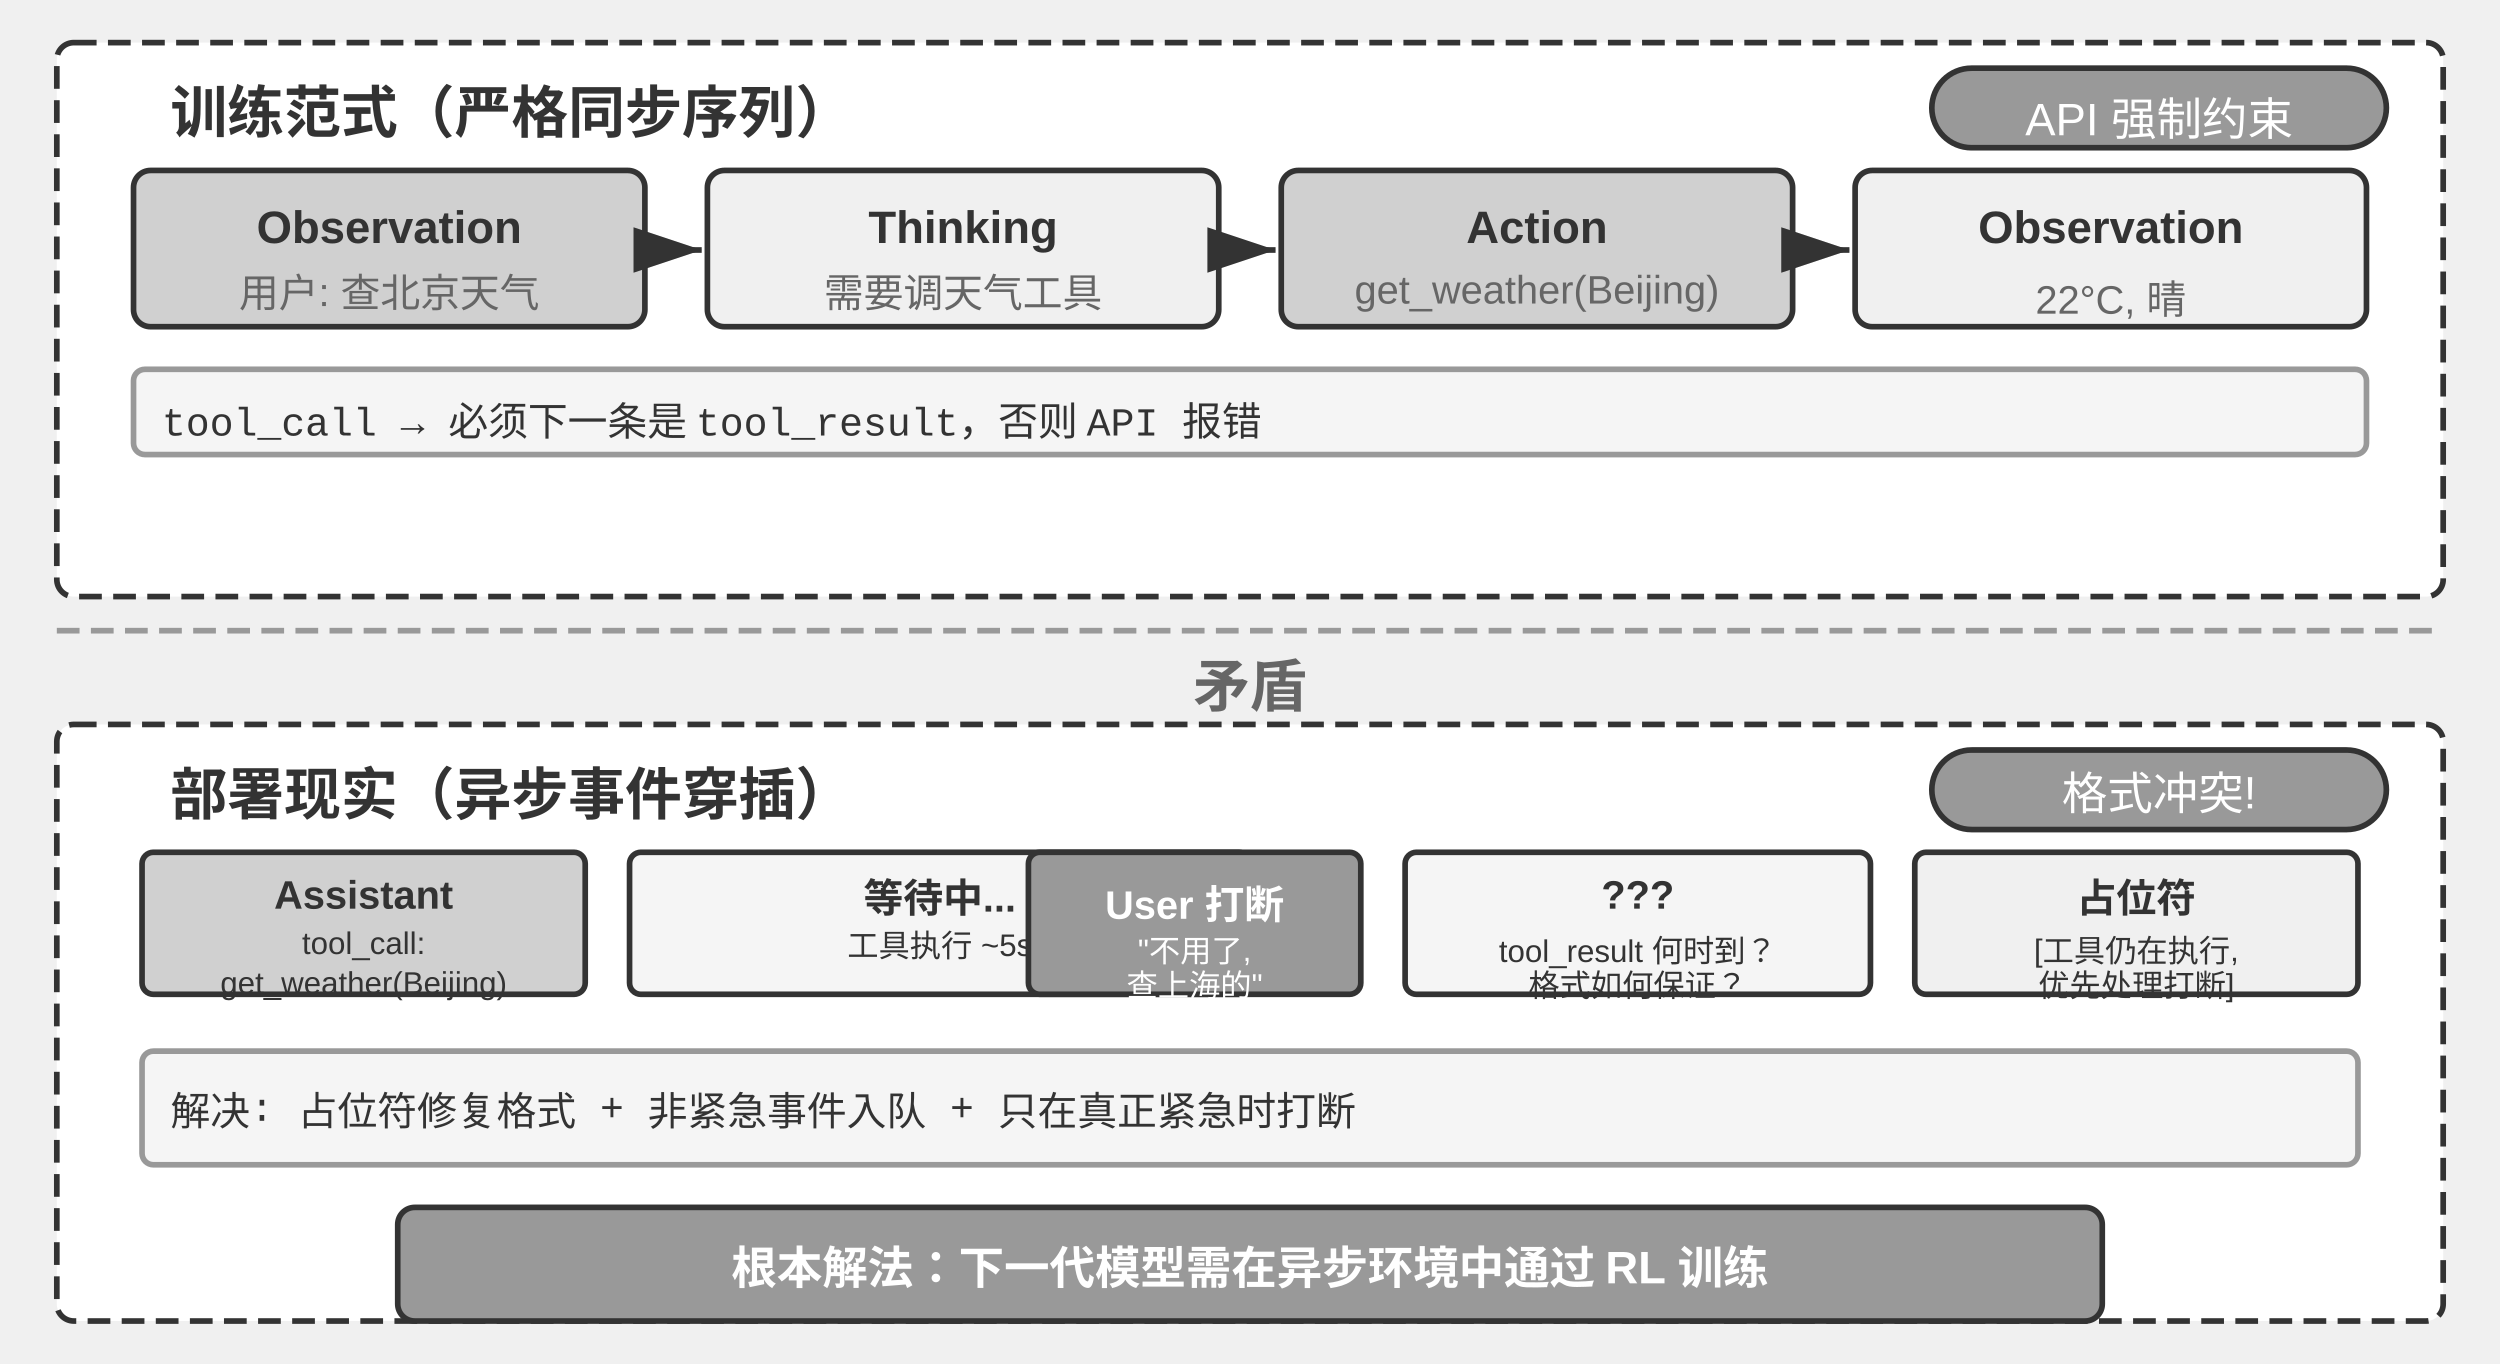
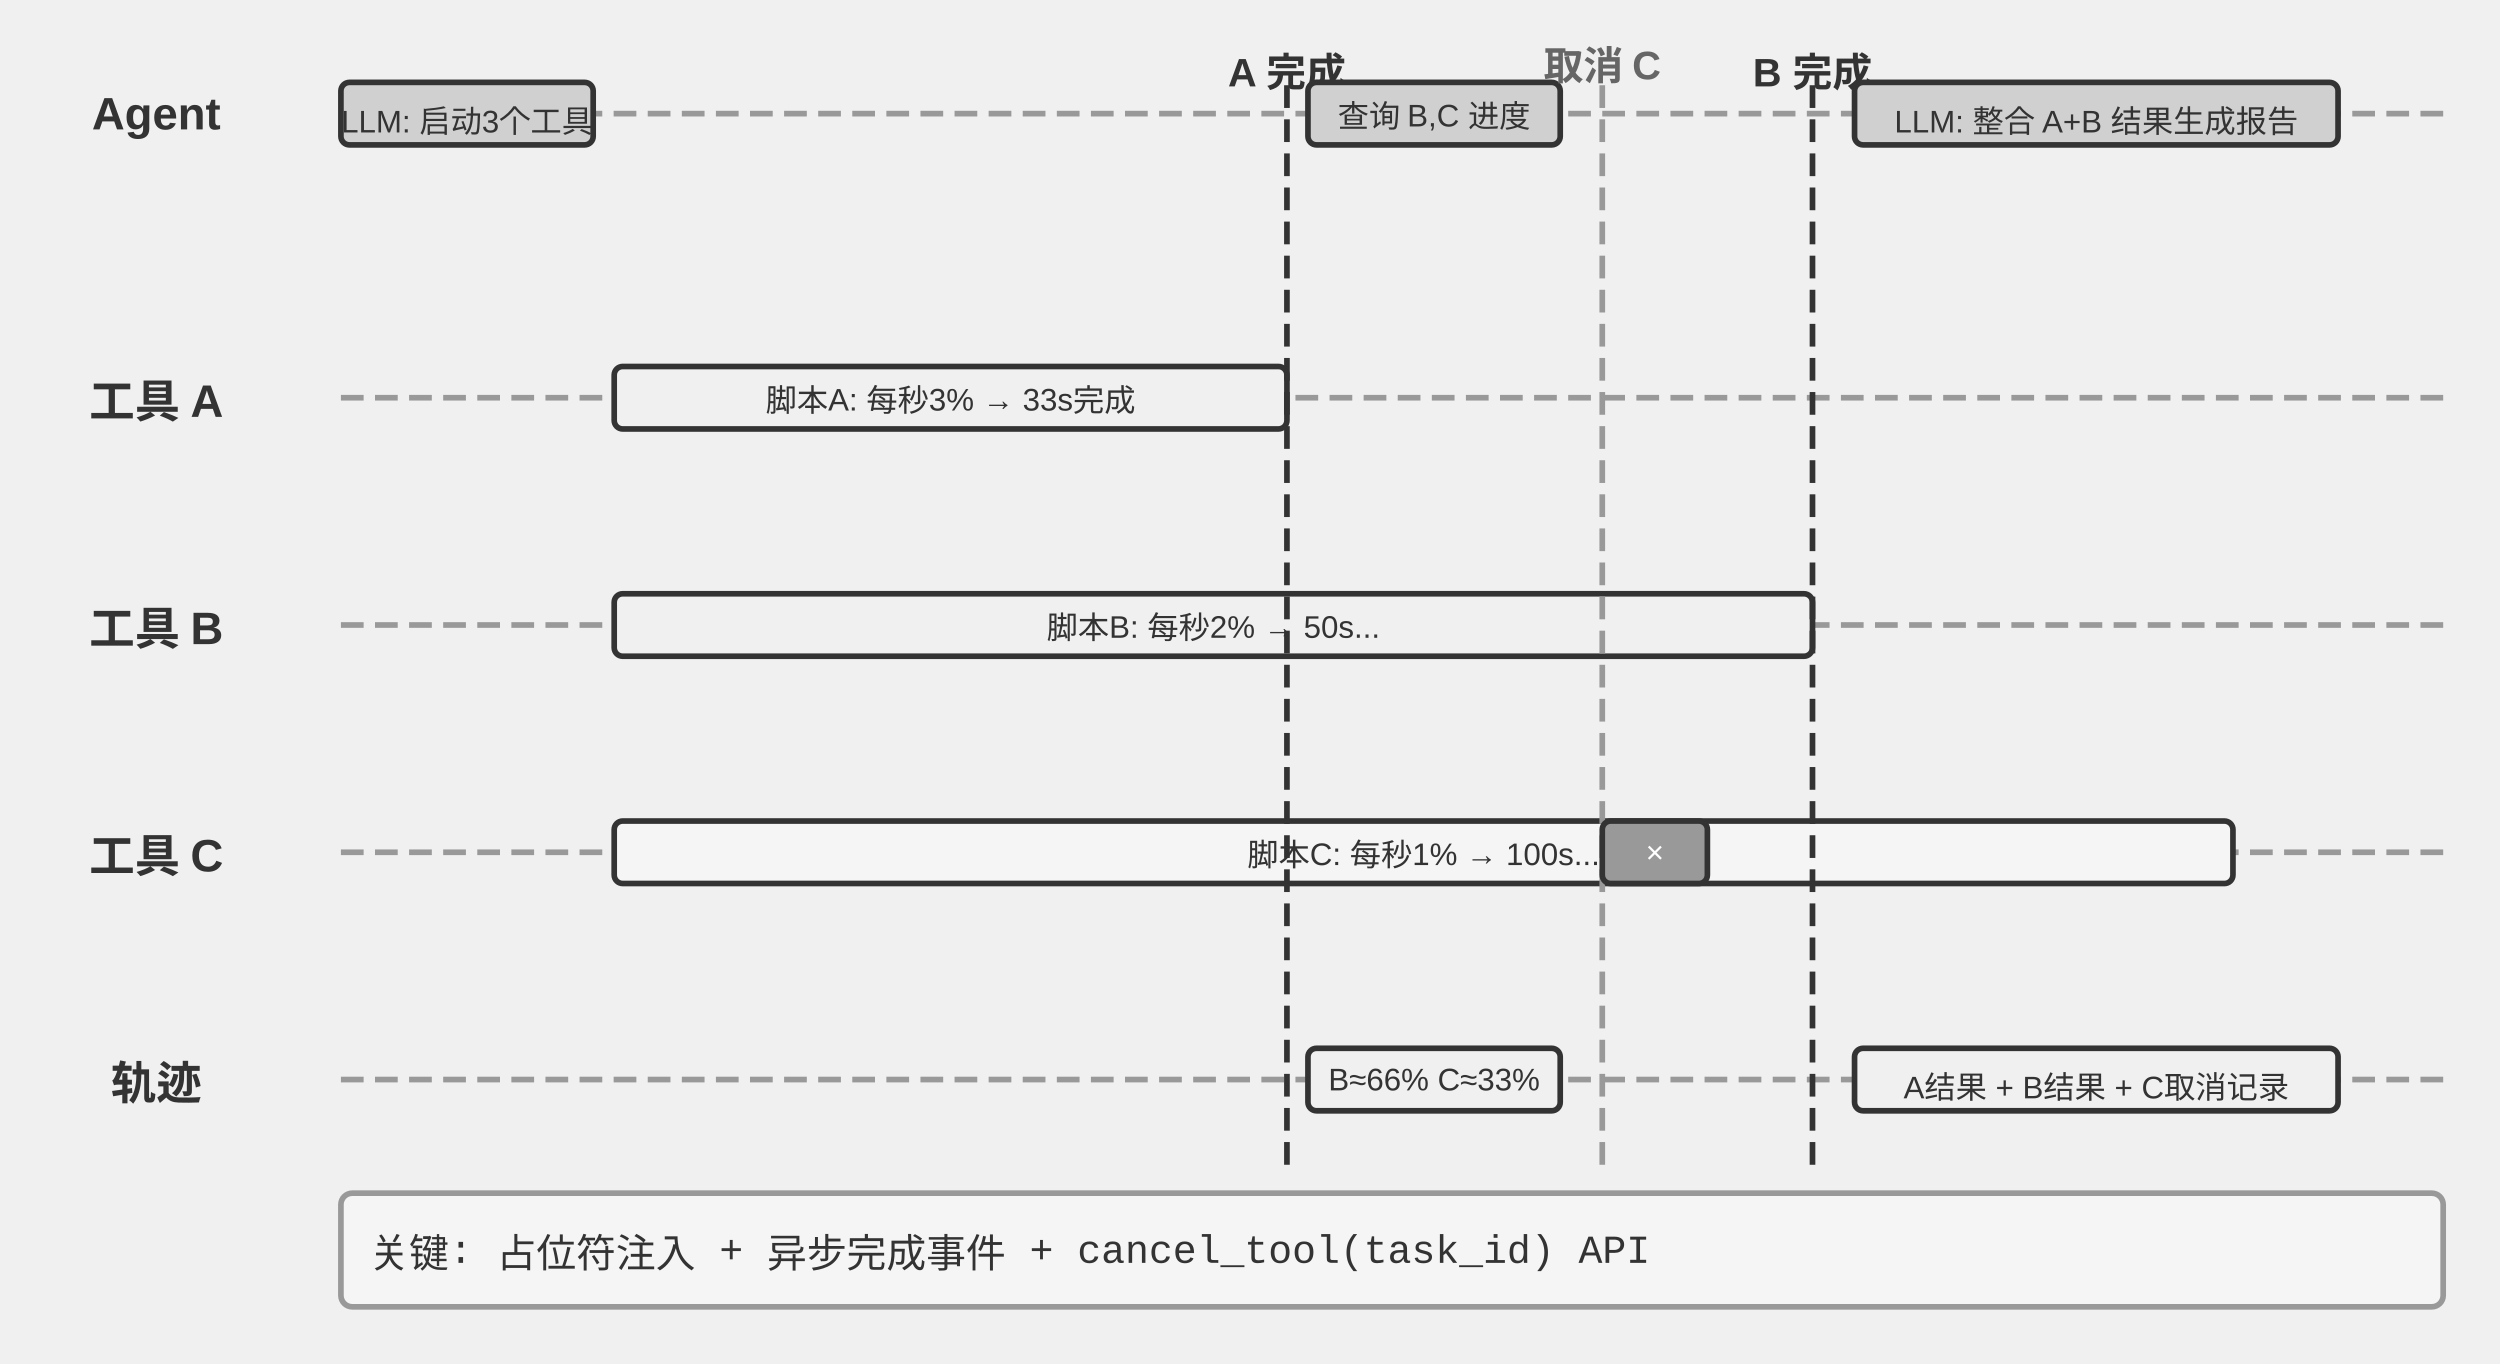
<svg xmlns="http://www.w3.org/2000/svg" viewBox="0 40 880 480" width="880" height="480" style="background:#ffffff">
  <defs>
    <marker id="ah" markerWidth="12" markerHeight="8" refX="12" refY="4" orient="auto">
      <polygon points="0 0, 12 4, 0 8" fill="#333333" />
    </marker>
    <marker id="ah-light" markerWidth="12" markerHeight="8" refX="12" refY="4" orient="auto">
      <polygon points="0 0, 12 4, 0 8" fill="#999999" />
    </marker>
  </defs>
-   <rect x="20" y="55" width="840" height="195" rx="6" fill="#ffffff" stroke="#333333" stroke-width="2" stroke-dasharray="8,4" />
-   <text x="60" y="78" font-family="Arial, 'Helvetica Neue', Helvetica, 'PingFang SC', 'Microsoft YaHei', sans-serif" font-size="20" fill="#333333" text-anchor="start" dominant-baseline="central" font-weight="bold">训练范式（严格同步序列）</text>
-   <rect x="680" y="64" width="160" height="28" rx="14" fill="#999999" stroke="#333333" stroke-width="2" />
-   <text x="760.0" y="78.0" font-family="Arial, 'Helvetica Neue', Helvetica, 'PingFang SC', 'Microsoft YaHei', sans-serif" font-size="16" fill="#ffffff" text-anchor="middle" dominant-baseline="central" font-weight="normal">API 强制约束</text>
-   <rect x="47.0" y="100" width="180" height="55" rx="6" fill="#d0d0d0" stroke="#333333" stroke-width="2" />
-   <text x="137.0" y="120" font-family="Arial, 'Helvetica Neue', Helvetica, 'PingFang SC', 'Microsoft YaHei', sans-serif" font-size="16" fill="#333333" text-anchor="middle" dominant-baseline="central" font-weight="bold">Observation</text>
-   <text x="137.0" y="142" font-family="Arial, 'Helvetica Neue', Helvetica, 'PingFang SC', 'Microsoft YaHei', sans-serif" font-size="14" fill="#666666" text-anchor="middle" dominant-baseline="central" font-weight="normal">用户: 查北京天气</text>
-   <line x1="229.0" y1="128" x2="247.0" y2="128" stroke="#333333" stroke-width="2" marker-end="url(#ah)" />
-   <rect x="249.0" y="100" width="180" height="55" rx="6" fill="#f0f0f0" stroke="#333333" stroke-width="2" />
-   <text x="339.0" y="120" font-family="Arial, 'Helvetica Neue', Helvetica, 'PingFang SC', 'Microsoft YaHei', sans-serif" font-size="16" fill="#333333" text-anchor="middle" dominant-baseline="central" font-weight="bold">Thinking</text>
-   <text x="339.0" y="142" font-family="Arial, 'Helvetica Neue', Helvetica, 'PingFang SC', 'Microsoft YaHei', sans-serif" font-size="14" fill="#666666" text-anchor="middle" dominant-baseline="central" font-weight="normal">需要调天气工具</text>
-   <line x1="431.0" y1="128" x2="449.0" y2="128" stroke="#333333" stroke-width="2" marker-end="url(#ah)" />
-   <rect x="451.0" y="100" width="180" height="55" rx="6" fill="#d0d0d0" stroke="#333333" stroke-width="2" />
-   <text x="541.0" y="120" font-family="Arial, 'Helvetica Neue', Helvetica, 'PingFang SC', 'Microsoft YaHei', sans-serif" font-size="16" fill="#333333" text-anchor="middle" dominant-baseline="central" font-weight="bold">Action</text>
-   <text x="541.0" y="142" font-family="Arial, 'Helvetica Neue', Helvetica, 'PingFang SC', 'Microsoft YaHei', sans-serif" font-size="14" fill="#666666" text-anchor="middle" dominant-baseline="central" font-weight="normal">get_weather(Beijing)</text>
-   <line x1="633.0" y1="128" x2="651.0" y2="128" stroke="#333333" stroke-width="2" marker-end="url(#ah)" />
-   <rect x="653.0" y="100" width="180" height="55" rx="6" fill="#f0f0f0" stroke="#333333" stroke-width="2" />
-   <text x="743.0" y="120" font-family="Arial, 'Helvetica Neue', Helvetica, 'PingFang SC', 'Microsoft YaHei', sans-serif" font-size="16" fill="#333333" text-anchor="middle" dominant-baseline="central" font-weight="bold">Observation</text>
-   <text x="743.0" y="142" font-family="Arial, 'Helvetica Neue', Helvetica, 'PingFang SC', 'Microsoft YaHei', sans-serif" font-size="14" fill="#666666" text-anchor="middle" dominant-baseline="central" font-weight="normal">22°C, 晴</text>
-   <rect x="47.0" y="170" width="786" height="30" rx="4" fill="#f5f5f5" stroke="#999999" stroke-width="2" />
-   <text x="57.0" y="185" font-family="'Courier New', Courier, monospace" font-size="14" fill="#333333" text-anchor="start" dominant-baseline="central">tool_call → 必须下一条是 tool_result，否则 API 报错</text>
-   <line x1="20" y1="262" x2="860" y2="262" stroke="#999999" stroke-width="2" stroke-dasharray="8,4" />
-   <text x="440.0" y="280" font-family="Arial, 'Helvetica Neue', Helvetica, 'PingFang SC', 'Microsoft YaHei', sans-serif" font-size="20" fill="#666666" text-anchor="middle" dominant-baseline="central" font-weight="bold">矛盾</text>
-   <rect x="20" y="295" width="840" height="210" rx="6" fill="#ffffff" stroke="#333333" stroke-width="2" stroke-dasharray="8,4" />
-   <text x="60" y="318" font-family="Arial, 'Helvetica Neue', Helvetica, 'PingFang SC', 'Microsoft YaHei', sans-serif" font-size="20" fill="#333333" text-anchor="start" dominant-baseline="central" font-weight="bold">部署现实（异步事件穿插）</text>
-   <rect x="680" y="304" width="160" height="28" rx="14" fill="#999999" stroke="#333333" stroke-width="2" />
-   <text x="760.0" y="318.0" font-family="Arial, 'Helvetica Neue', Helvetica, 'PingFang SC', 'Microsoft YaHei', sans-serif" font-size="16" fill="#ffffff" text-anchor="middle" dominant-baseline="central" font-weight="normal">格式冲突!</text>
-   <rect x="50.0" y="340" width="156.0" height="50" rx="4" fill="#d0d0d0" stroke="#333333" stroke-width="2" />
-   <text x="128.0" y="355" font-family="Arial, 'Helvetica Neue', Helvetica, 'PingFang SC', 'Microsoft YaHei', sans-serif" font-size="14" fill="#333333" text-anchor="middle" dominant-baseline="central" font-weight="bold">Assistant</text>
-   <text x="128.0" y="372" font-family="Arial, 'Helvetica Neue', Helvetica, 'PingFang SC', 'Microsoft YaHei', sans-serif" font-size="11" fill="#333333" text-anchor="middle" dominant-baseline="central" font-weight="normal">tool_call:</text>
-   <text x="128.0" y="386" font-family="Arial, 'Helvetica Neue', Helvetica, 'PingFang SC', 'Microsoft YaHei', sans-serif" font-size="11" fill="#333333" text-anchor="middle" dominant-baseline="central" font-weight="normal">get_weather(Beijing)</text>
-   <rect x="221.6" y="340" width="218.4" height="50" rx="4" fill="#f5f5f5" stroke="#333333" stroke-width="2" />
-   <text x="330.8" y="355" font-family="Arial, 'Helvetica Neue', Helvetica, 'PingFang SC', 'Microsoft YaHei', sans-serif" font-size="14" fill="#333333" text-anchor="middle" dominant-baseline="central" font-weight="bold">等待中...</text>
-   <text x="330.8" y="372" font-family="Arial, 'Helvetica Neue', Helvetica, 'PingFang SC', 'Microsoft YaHei', sans-serif" font-size="11" fill="#333333" text-anchor="middle" dominant-baseline="central" font-weight="normal">工具执行 ~5s</text>
-   <rect x="362.0" y="340" width="117" height="50" rx="4" fill="#999999" stroke="#333333" stroke-width="2" />
-   <text x="420.5" y="355" font-family="Arial, 'Helvetica Neue', Helvetica, 'PingFang SC', 'Microsoft YaHei', sans-serif" font-size="14" fill="#ffffff" text-anchor="middle" dominant-baseline="central" font-weight="bold">User 打断</text>
-   <text x="420.5" y="372" font-family="Arial, 'Helvetica Neue', Helvetica, 'PingFang SC', 'Microsoft YaHei', sans-serif" font-size="11" fill="#ffffff" text-anchor="middle" dominant-baseline="central" font-weight="normal">"不用了,</text>
-   <text x="420.5" y="386" font-family="Arial, 'Helvetica Neue', Helvetica, 'PingFang SC', 'Microsoft YaHei', sans-serif" font-size="11" fill="#ffffff" text-anchor="middle" dominant-baseline="central" font-weight="normal">查上海的"</text>
-   <rect x="494.6" y="340" width="163.8" height="50" rx="4" fill="#f5f5f5" stroke="#333333" stroke-width="2" />
-   <text x="576.5" y="355" font-family="Arial, 'Helvetica Neue', Helvetica, 'PingFang SC', 'Microsoft YaHei', sans-serif" font-size="14" fill="#333333" text-anchor="middle" dominant-baseline="central" font-weight="bold">???</text>
-   <text x="576.5" y="372" font-family="Arial, 'Helvetica Neue', Helvetica, 'PingFang SC', 'Microsoft YaHei', sans-serif" font-size="11" fill="#333333" text-anchor="middle" dominant-baseline="central" font-weight="normal">tool_result 何时到？</text>
-   <text x="576.5" y="386" font-family="Arial, 'Helvetica Neue', Helvetica, 'PingFang SC', 'Microsoft YaHei', sans-serif" font-size="11" fill="#333333" text-anchor="middle" dominant-baseline="central" font-weight="normal">格式如何保证？</text>
-   <rect x="674.0" y="340" width="156.0" height="50" rx="4" fill="#f0f0f0" stroke="#333333" stroke-width="2" />
-   <text x="752.0" y="355" font-family="Arial, 'Helvetica Neue', Helvetica, 'PingFang SC', 'Microsoft YaHei', sans-serif" font-size="14" fill="#333333" text-anchor="middle" dominant-baseline="central" font-weight="bold">占位符</text>
-   <text x="752.0" y="372" font-family="Arial, 'Helvetica Neue', Helvetica, 'PingFang SC', 'Microsoft YaHei', sans-serif" font-size="11" fill="#333333" text-anchor="middle" dominant-baseline="central" font-weight="normal">[工具仍在执行,</text>
-   <text x="752.0" y="386" font-family="Arial, 'Helvetica Neue', Helvetica, 'PingFang SC', 'Microsoft YaHei', sans-serif" font-size="11" fill="#333333" text-anchor="middle" dominant-baseline="central" font-weight="normal">优先处理打断]</text>
-   <rect x="50" y="410" width="780" height="40" rx="4" fill="#f5f5f5" stroke="#999999" stroke-width="2" />
-   <text x="60" y="430" font-family="'Courier New', Courier, monospace" font-size="14" fill="#333333" text-anchor="start" dominant-baseline="central">解决: 占位符修复格式 + 非紧急事件入队 + 只在真正紧急时打断</text>
-   <rect x="140" y="465" width="600" height="40" rx="6" fill="#999999" stroke="#333333" stroke-width="2" />
-   <text x="440.0" y="485" font-family="Arial, 'Helvetica Neue', Helvetica, 'PingFang SC', 'Microsoft YaHei', sans-serif" font-size="16" fill="#ffffff" text-anchor="middle" dominant-baseline="central" font-weight="bold">根本解法：下一代模型需在异步环境中通过 RL 训练</text>
+   <text x="55" y="80" font-family="Arial, 'Helvetica Neue', Helvetica, 'PingFang SC', 'Microsoft YaHei', sans-serif" font-size="16" fill="#333333" text-anchor="middle" dominant-baseline="central" font-weight="bold">Agent</text>
+   <line x1="120" y1="80" x2="860" y2="80" stroke="#999999" stroke-width="2" stroke-dasharray="8,4" />
+   <text x="55" y="180" font-family="Arial, 'Helvetica Neue', Helvetica, 'PingFang SC', 'Microsoft YaHei', sans-serif" font-size="16" fill="#333333" text-anchor="middle" dominant-baseline="central" font-weight="bold">工具 A</text>
+   <line x1="120" y1="180" x2="860" y2="180" stroke="#999999" stroke-width="2" stroke-dasharray="8,4" />
+   <text x="55" y="260" font-family="Arial, 'Helvetica Neue', Helvetica, 'PingFang SC', 'Microsoft YaHei', sans-serif" font-size="16" fill="#333333" text-anchor="middle" dominant-baseline="central" font-weight="bold">工具 B</text>
+   <line x1="120" y1="260" x2="860" y2="260" stroke="#999999" stroke-width="2" stroke-dasharray="8,4" />
+   <text x="55" y="340" font-family="Arial, 'Helvetica Neue', Helvetica, 'PingFang SC', 'Microsoft YaHei', sans-serif" font-size="16" fill="#333333" text-anchor="middle" dominant-baseline="central" font-weight="bold">工具 C</text>
+   <line x1="120" y1="340" x2="860" y2="340" stroke="#999999" stroke-width="2" stroke-dasharray="8,4" />
+   <text x="55" y="420" font-family="Arial, 'Helvetica Neue', Helvetica, 'PingFang SC', 'Microsoft YaHei', sans-serif" font-size="16" fill="#333333" text-anchor="middle" dominant-baseline="central" font-weight="bold">轨迹</text>
+   <line x1="120" y1="420" x2="860" y2="420" stroke="#999999" stroke-width="2" stroke-dasharray="8,4" />
+   <rect x="120.0" y="69.0" width="88.8" height="22" rx="3" fill="#d0d0d0" stroke="#333333" stroke-width="2" />
+   <text x="164.4" y="80" font-family="Arial, 'Helvetica Neue', Helvetica, 'PingFang SC', 'Microsoft YaHei', sans-serif" font-size="11" fill="#333333" text-anchor="middle" dominant-baseline="central" font-weight="normal">LLM: 启动3个工具</text>
+   <rect x="216.2" y="169.0" width="236.8" height="22" rx="3" fill="#f0f0f0" stroke="#333333" stroke-width="2" />
+   <text x="334.6" y="180" font-family="Arial, 'Helvetica Neue', Helvetica, 'PingFang SC', 'Microsoft YaHei', sans-serif" font-size="11" fill="#333333" text-anchor="middle" dominant-baseline="central" font-weight="normal">脚本A: 每秒3% → 33s完成</text>
+   <rect x="216.2" y="249.0" width="421.8" height="22" rx="3" fill="#f0f0f0" stroke="#333333" stroke-width="2" />
+   <text x="427.1" y="260" font-family="Arial, 'Helvetica Neue', Helvetica, 'PingFang SC', 'Microsoft YaHei', sans-serif" font-size="11" fill="#333333" text-anchor="middle" dominant-baseline="central" font-weight="normal">脚本B: 每秒2% → 50s...</text>
+   <rect x="216.2" y="329.0" width="569.8" height="22" rx="3" fill="#f5f5f5" stroke="#333333" stroke-width="2" />
+   <text x="501.1" y="340" font-family="Arial, 'Helvetica Neue', Helvetica, 'PingFang SC', 'Microsoft YaHei', sans-serif" font-size="11" fill="#333333" text-anchor="middle" dominant-baseline="central" font-weight="normal">脚本C: 每秒1% → 100s...</text>
+   <line x1="453.0" y1="70" x2="453.0" y2="450" stroke="#333333" stroke-width="2" stroke-dasharray="8,4" />
+   <text x="453.0" y="62" font-family="Arial, 'Helvetica Neue', Helvetica, 'PingFang SC', 'Microsoft YaHei', sans-serif" font-size="14" fill="#333333" text-anchor="middle" dominant-baseline="central" font-weight="bold">A 完成</text>
+   <rect x="460.4" y="69.0" width="88.8" height="22" rx="3" fill="#d0d0d0" stroke="#333333" stroke-width="2" />
+   <text x="504.8" y="80" font-family="Arial, 'Helvetica Neue', Helvetica, 'PingFang SC', 'Microsoft YaHei', sans-serif" font-size="11" fill="#333333" text-anchor="middle" dominant-baseline="central" font-weight="normal">查询 B,C 进度</text>
+   <rect x="460.4" y="409.0" width="88.8" height="22" rx="3" fill="#f0f0f0" stroke="#333333" stroke-width="2" />
+   <text x="504.8" y="420" font-family="Arial, 'Helvetica Neue', Helvetica, 'PingFang SC', 'Microsoft YaHei', sans-serif" font-size="11" fill="#333333" text-anchor="middle" dominant-baseline="central" font-weight="normal">B≈66% C≈33%</text>
+   <line x1="564.0" y1="70" x2="564.0" y2="450" stroke="#999999" stroke-width="2" stroke-dasharray="8,4" />
+   <text x="564.0" y="62" font-family="Arial, 'Helvetica Neue', Helvetica, 'PingFang SC', 'Microsoft YaHei', sans-serif" font-size="14" fill="#666666" text-anchor="middle" dominant-baseline="central" font-weight="bold">取消 C</text>
+   <rect x="564.0" y="329.0" width="37.0" height="22" rx="3" fill="#999999" stroke="#333333" stroke-width="2" />
+   <text x="582.5" y="340" font-family="Arial, 'Helvetica Neue', Helvetica, 'PingFang SC', 'Microsoft YaHei', sans-serif" font-size="11" fill="#ffffff" text-anchor="middle" dominant-baseline="central" font-weight="normal">×</text>
+   <line x1="638.0" y1="70" x2="638.0" y2="450" stroke="#333333" stroke-width="2" stroke-dasharray="8,4" />
+   <text x="638.0" y="62" font-family="Arial, 'Helvetica Neue', Helvetica, 'PingFang SC', 'Microsoft YaHei', sans-serif" font-size="14" fill="#333333" text-anchor="middle" dominant-baseline="central" font-weight="bold">B 完成</text>
+   <rect x="652.8" y="69.0" width="170.2" height="22" rx="3" fill="#d0d0d0" stroke="#333333" stroke-width="2" />
+   <text x="737.9" y="80" font-family="Arial, 'Helvetica Neue', Helvetica, 'PingFang SC', 'Microsoft YaHei', sans-serif" font-size="11" fill="#333333" text-anchor="middle" dominant-baseline="central" font-weight="normal">LLM: 整合 A+B 结果生成报告</text>
+   <rect x="652.8" y="409.0" width="170.2" height="22" rx="3" fill="#f0f0f0" stroke="#333333" stroke-width="2" />
+   <text x="737.9" y="420" font-family="Arial, 'Helvetica Neue', Helvetica, 'PingFang SC', 'Microsoft YaHei', sans-serif" font-size="11" fill="#333333" text-anchor="middle" dominant-baseline="central" font-weight="normal">A结果 + B结果 + C取消记录</text>
+   <rect x="120" y="460" width="740" height="40" rx="4" fill="#f5f5f5" stroke="#999999" stroke-width="2" />
+   <text x="130" y="480" font-family="'Courier New', Courier, monospace" font-size="14" fill="#333333" text-anchor="start" dominant-baseline="central">关键: 占位符注入 + 异步完成事件 + cancel_tool(task_id) API</text>
</svg>
